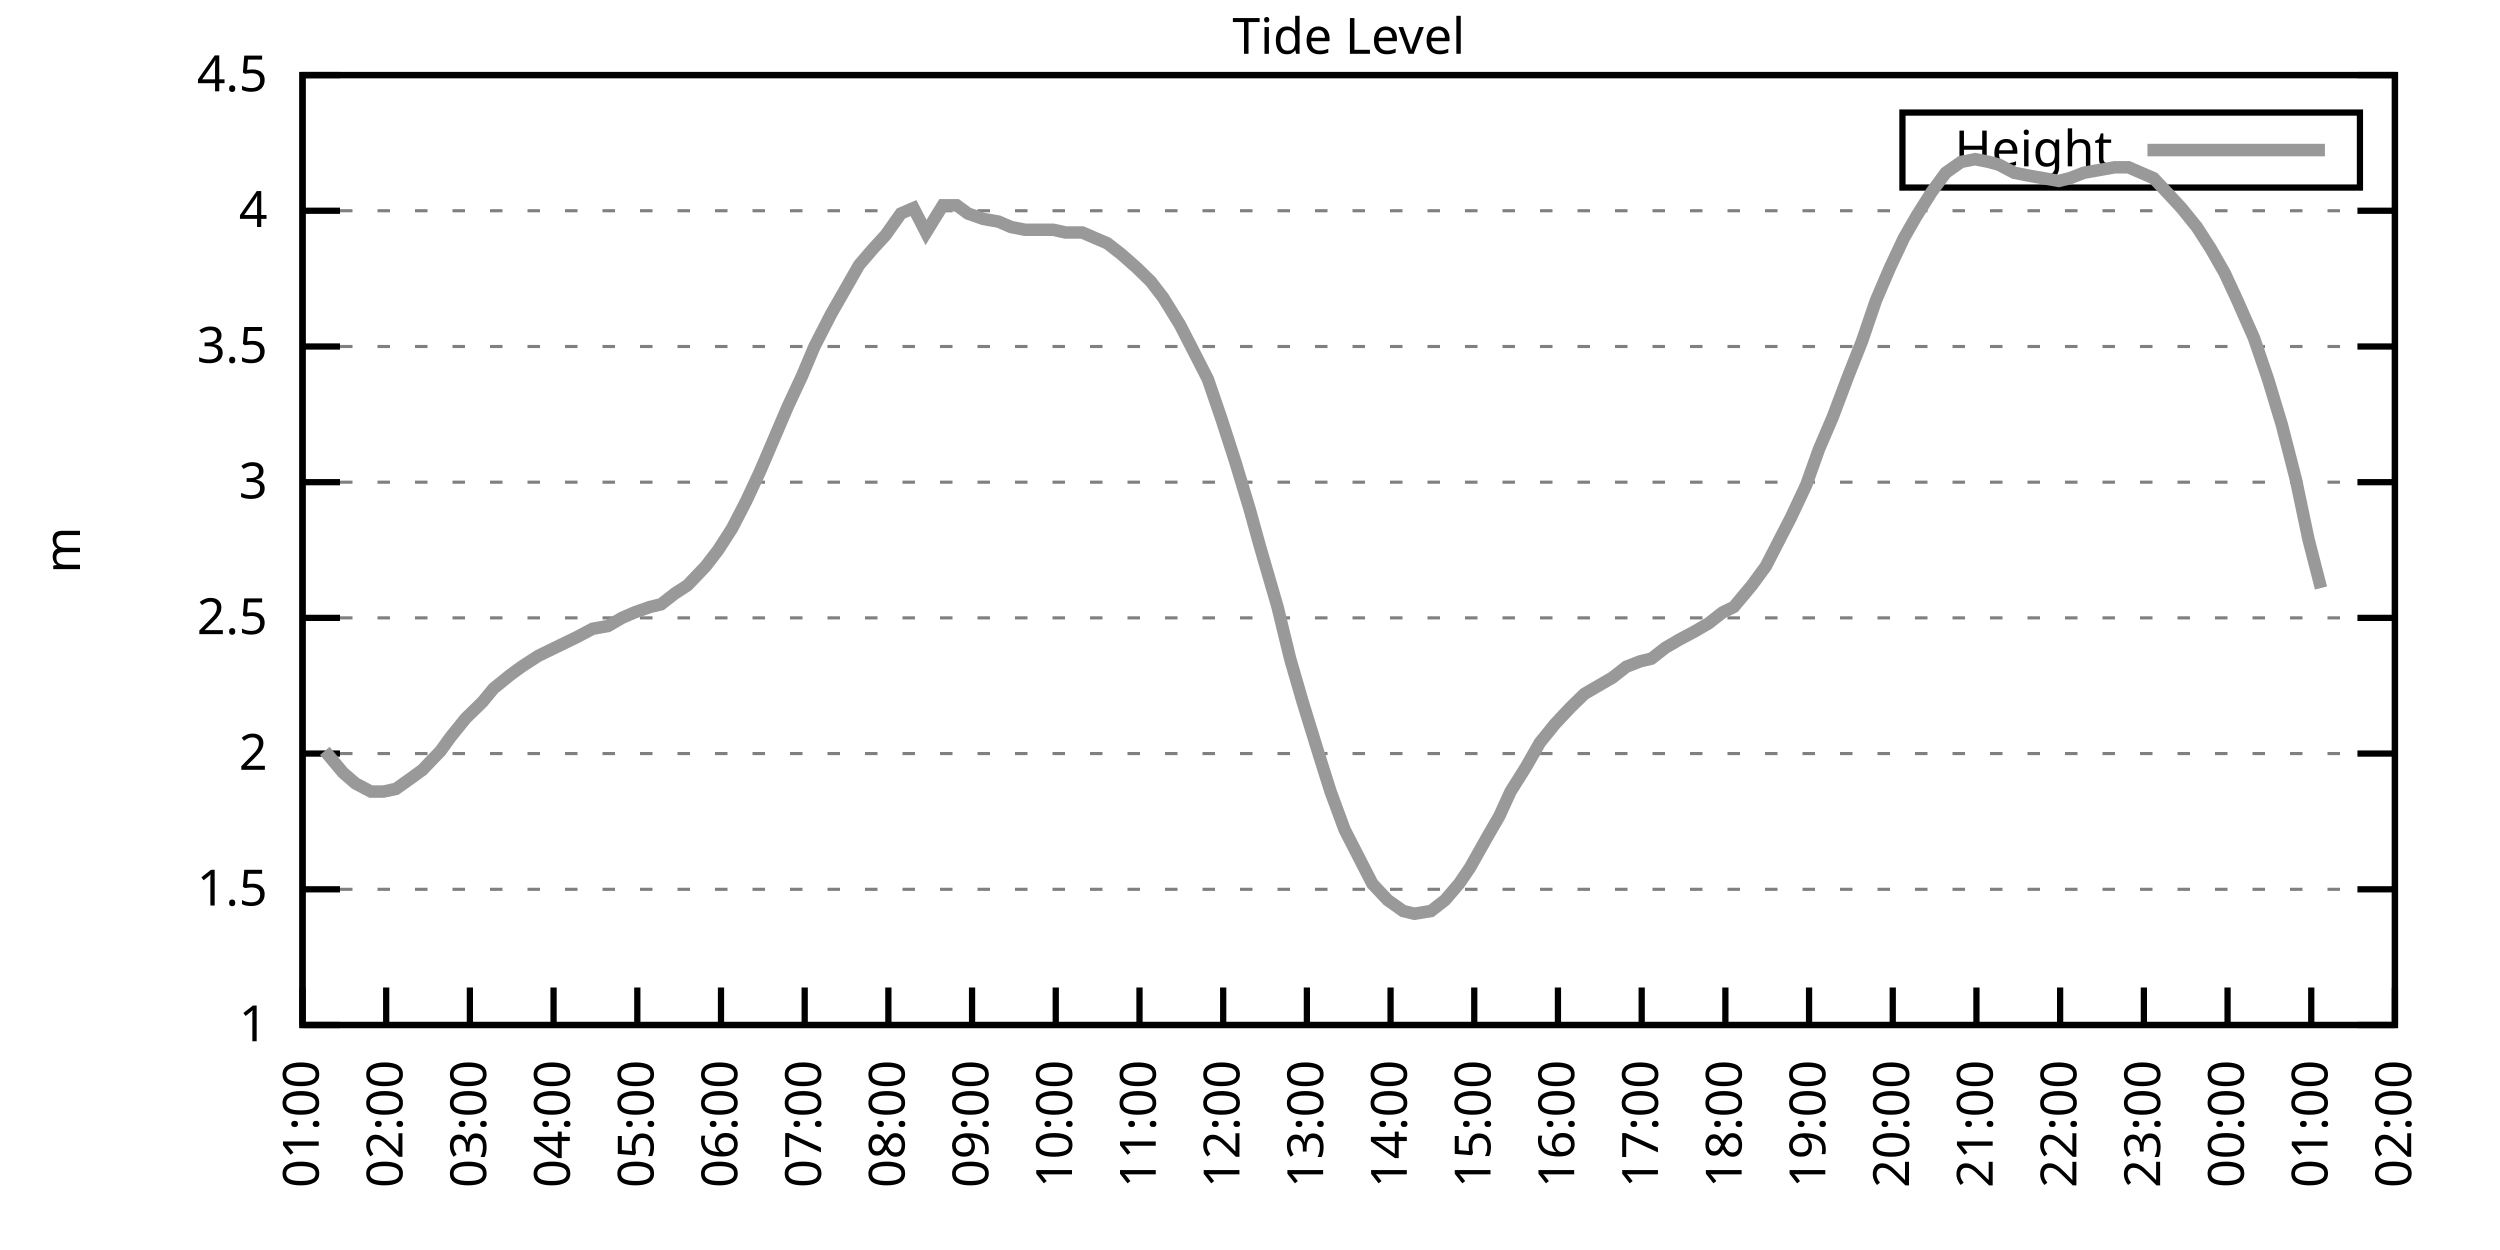
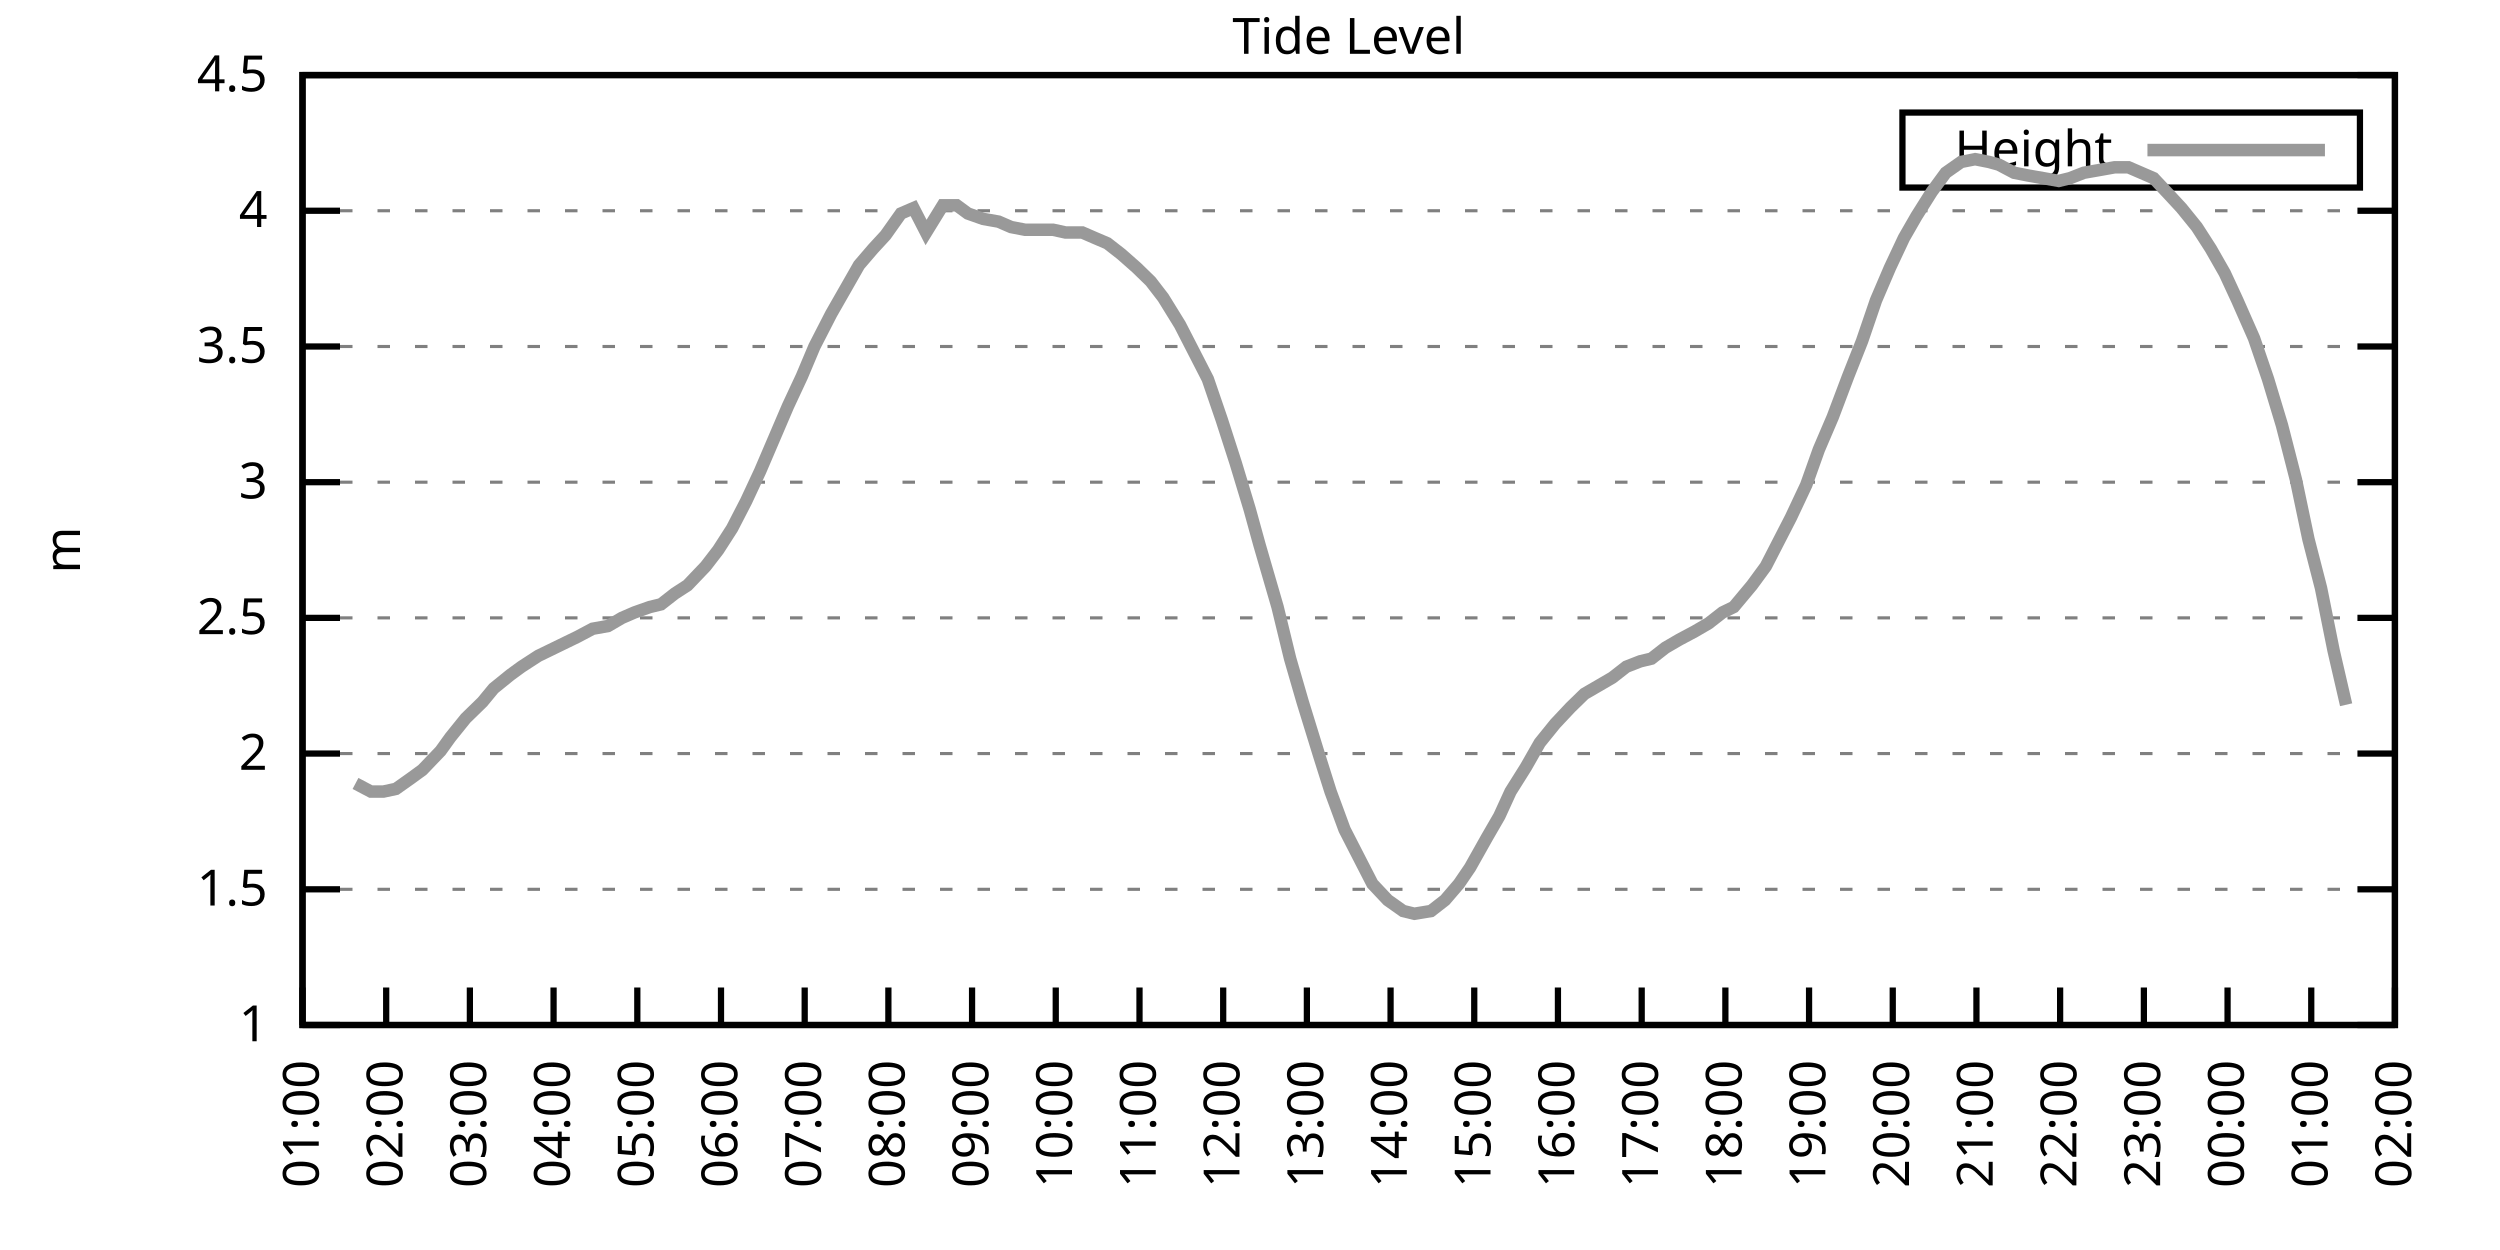
<svg xmlns="http://www.w3.org/2000/svg" xmlns:xlink="http://www.w3.org/1999/xlink" width="400" height="200" viewBox="0 0 400 200">
  <g id="gnuplot_canvas">
    <rect x="0" y="0" width="400" height="200" fill="none" />
    <defs>
      <circle id="gpDot" r="0.5" stroke-width="0.5" stroke="currentColor" />
      <path id="gpPt0" stroke-width="0.333" stroke="currentColor" d="M-1,0 h2 M0,-1 v2" />
      <path id="gpPt1" stroke-width="0.333" stroke="currentColor" d="M-1,-1 L1,1 M1,-1 L-1,1" />
      <path id="gpPt2" stroke-width="0.333" stroke="currentColor" d="M-1,0 L1,0 M0,-1 L0,1 M-1,-1 L1,1 M-1,1 L1,-1" />
      <rect id="gpPt3" stroke-width="0.333" stroke="currentColor" x="-1" y="-1" width="2" height="2" />
      <rect id="gpPt4" stroke-width="0.333" stroke="currentColor" fill="currentColor" x="-1" y="-1" width="2" height="2" />
      <circle id="gpPt5" stroke-width="0.333" stroke="currentColor" cx="0" cy="0" r="1" />
      <use xlink:href="#gpPt5" id="gpPt6" fill="currentColor" stroke="none" />
      <path id="gpPt7" stroke-width="0.333" stroke="currentColor" d="M0,-1.33 L-1.33,0.67 L1.33,0.67 z" />
      <use xlink:href="#gpPt7" id="gpPt8" fill="currentColor" stroke="none" />
      <use xlink:href="#gpPt7" id="gpPt9" stroke="currentColor" transform="rotate(180)" />
      <use xlink:href="#gpPt9" id="gpPt10" fill="currentColor" stroke="none" />
      <use xlink:href="#gpPt3" id="gpPt11" stroke="currentColor" transform="rotate(45)" />
      <use xlink:href="#gpPt11" id="gpPt12" fill="currentColor" stroke="none" />
      <path id="gpPt13" stroke-width="0.333" stroke="currentColor" d="M0,1.330 L1.265,0.411 L0.782,-1.067 L-0.782,-1.076 L-1.265,0.411 z" />
      <use xlink:href="#gpPt13" id="gpPt14" fill="currentColor" stroke="none" />
      <filter id="textbox" filterUnits="objectBoundingBox" x="0" y="0" height="1" width="1">
        <feFlood flood-color="white" flood-opacity="1" result="bgnd" />
        <feComposite in="SourceGraphic" in2="bgnd" operator="atop" />
      </filter>
      <filter id="greybox" filterUnits="objectBoundingBox" x="0" y="0" height="1" width="1">
        <feFlood flood-color="lightgrey" flood-opacity="1" result="grey" />
        <feComposite in="SourceGraphic" in2="grey" operator="atop" />
      </filter>
    </defs>
    <g fill="none" color="white" stroke="currentColor" stroke-width="1.00" stroke-linecap="butt" stroke-linejoin="miter">
</g>
    <g fill="none" color="black" stroke="currentColor" stroke-width="1.00" stroke-linecap="butt" stroke-linejoin="miter">
      <g stroke="none" shape-rendering="crispEdges">
        <polygon fill="rgb(255, 255, 255)" points="48.40,164.00 383.18,164.00 383.18,12.02 48.40,12.02 " />
      </g>
    </g>
    <g fill="none" color="black" stroke="currentColor" stroke-width="1.00" stroke-linecap="butt" stroke-linejoin="miter">
</g>
    <g fill="none" color="black" stroke="black" stroke-width="0.50" stroke-linecap="butt" stroke-linejoin="miter">
</g>
    <g fill="none" color="gray" stroke="currentColor" stroke-width="0.50" stroke-linecap="butt" stroke-linejoin="miter">
      <path stroke="gray" stroke-dasharray="2,4" class="gridline" d="M48.40,164.00 L383.19,164.00  " />
    </g>
    <g fill="none" color="gray" stroke="gray" stroke-width="1.00" stroke-linecap="butt" stroke-linejoin="miter">
</g>
    <g fill="none" color="black" stroke="currentColor" stroke-width="1.00" stroke-linecap="butt" stroke-linejoin="miter">
      <path stroke="black" d="M48.40,164.00 L54.40,164.00 M383.19,164.00 L377.19,164.00  " />
      <g transform="translate(42.80,166.60)" stroke="none" fill="black" font-family="Sans" font-size="8.00" text-anchor="end">
        <text>
          <tspan font-family="Sans"> 1</tspan>
        </text>
      </g>
    </g>
    <g fill="none" color="black" stroke="currentColor" stroke-width="1.00" stroke-linecap="butt" stroke-linejoin="miter">
</g>
    <g fill="none" color="black" stroke="black" stroke-width="0.50" stroke-linecap="butt" stroke-linejoin="miter">
</g>
    <g fill="none" color="gray" stroke="currentColor" stroke-width="0.50" stroke-linecap="butt" stroke-linejoin="miter">
      <path stroke="gray" stroke-dasharray="2,4" class="gridline" d="M48.40,142.29 L383.19,142.29  " />
    </g>
    <g fill="none" color="gray" stroke="gray" stroke-width="1.00" stroke-linecap="butt" stroke-linejoin="miter">
</g>
    <g fill="none" color="black" stroke="currentColor" stroke-width="1.00" stroke-linecap="butt" stroke-linejoin="miter">
      <path stroke="black" d="M48.40,142.29 L54.40,142.29 M383.19,142.29 L377.19,142.29  " />
      <g transform="translate(42.80,144.89)" stroke="none" fill="black" font-family="Sans" font-size="8.00" text-anchor="end">
        <text>
          <tspan font-family="Sans"> 1.5</tspan>
        </text>
      </g>
    </g>
    <g fill="none" color="black" stroke="currentColor" stroke-width="1.00" stroke-linecap="butt" stroke-linejoin="miter">
</g>
    <g fill="none" color="black" stroke="black" stroke-width="0.50" stroke-linecap="butt" stroke-linejoin="miter">
</g>
    <g fill="none" color="gray" stroke="currentColor" stroke-width="0.50" stroke-linecap="butt" stroke-linejoin="miter">
      <path stroke="gray" stroke-dasharray="2,4" class="gridline" d="M48.40,120.57 L383.19,120.57  " />
    </g>
    <g fill="none" color="gray" stroke="gray" stroke-width="1.00" stroke-linecap="butt" stroke-linejoin="miter">
</g>
    <g fill="none" color="black" stroke="currentColor" stroke-width="1.00" stroke-linecap="butt" stroke-linejoin="miter">
      <path stroke="black" d="M48.40,120.57 L54.40,120.57 M383.19,120.57 L377.19,120.57  " />
      <g transform="translate(42.80,123.17)" stroke="none" fill="black" font-family="Sans" font-size="8.00" text-anchor="end">
        <text>
          <tspan font-family="Sans"> 2</tspan>
        </text>
      </g>
    </g>
    <g fill="none" color="black" stroke="currentColor" stroke-width="1.00" stroke-linecap="butt" stroke-linejoin="miter">
</g>
    <g fill="none" color="black" stroke="black" stroke-width="0.50" stroke-linecap="butt" stroke-linejoin="miter">
</g>
    <g fill="none" color="gray" stroke="currentColor" stroke-width="0.50" stroke-linecap="butt" stroke-linejoin="miter">
      <path stroke="gray" stroke-dasharray="2,4" class="gridline" d="M48.40,98.86 L383.19,98.86  " />
    </g>
    <g fill="none" color="gray" stroke="gray" stroke-width="1.00" stroke-linecap="butt" stroke-linejoin="miter">
</g>
    <g fill="none" color="black" stroke="currentColor" stroke-width="1.00" stroke-linecap="butt" stroke-linejoin="miter">
      <path stroke="black" d="M48.40,98.86 L54.40,98.86 M383.19,98.86 L377.19,98.86  " />
      <g transform="translate(42.80,101.46)" stroke="none" fill="black" font-family="Sans" font-size="8.00" text-anchor="end">
        <text>
          <tspan font-family="Sans"> 2.5</tspan>
        </text>
      </g>
    </g>
    <g fill="none" color="black" stroke="currentColor" stroke-width="1.00" stroke-linecap="butt" stroke-linejoin="miter">
</g>
    <g fill="none" color="black" stroke="black" stroke-width="0.50" stroke-linecap="butt" stroke-linejoin="miter">
</g>
    <g fill="none" color="gray" stroke="currentColor" stroke-width="0.50" stroke-linecap="butt" stroke-linejoin="miter">
      <path stroke="gray" stroke-dasharray="2,4" class="gridline" d="M48.40,77.15 L383.19,77.15  " />
    </g>
    <g fill="none" color="gray" stroke="gray" stroke-width="1.00" stroke-linecap="butt" stroke-linejoin="miter">
</g>
    <g fill="none" color="black" stroke="currentColor" stroke-width="1.00" stroke-linecap="butt" stroke-linejoin="miter">
      <path stroke="black" d="M48.40,77.15 L54.40,77.15 M383.19,77.15 L377.19,77.15  " />
      <g transform="translate(42.80,79.75)" stroke="none" fill="black" font-family="Sans" font-size="8.00" text-anchor="end">
        <text>
          <tspan font-family="Sans"> 3</tspan>
        </text>
      </g>
    </g>
    <g fill="none" color="black" stroke="currentColor" stroke-width="1.00" stroke-linecap="butt" stroke-linejoin="miter">
</g>
    <g fill="none" color="black" stroke="black" stroke-width="0.50" stroke-linecap="butt" stroke-linejoin="miter">
</g>
    <g fill="none" color="gray" stroke="currentColor" stroke-width="0.50" stroke-linecap="butt" stroke-linejoin="miter">
      <path stroke="gray" stroke-dasharray="2,4" class="gridline" d="M48.40,55.44 L383.19,55.44  " />
    </g>
    <g fill="none" color="gray" stroke="gray" stroke-width="1.00" stroke-linecap="butt" stroke-linejoin="miter">
</g>
    <g fill="none" color="black" stroke="currentColor" stroke-width="1.00" stroke-linecap="butt" stroke-linejoin="miter">
      <path stroke="black" d="M48.40,55.44 L54.40,55.44 M383.19,55.44 L377.19,55.44  " />
      <g transform="translate(42.80,58.04)" stroke="none" fill="black" font-family="Sans" font-size="8.00" text-anchor="end">
        <text>
          <tspan font-family="Sans"> 3.5</tspan>
        </text>
      </g>
    </g>
    <g fill="none" color="black" stroke="currentColor" stroke-width="1.00" stroke-linecap="butt" stroke-linejoin="miter">
</g>
    <g fill="none" color="black" stroke="black" stroke-width="0.50" stroke-linecap="butt" stroke-linejoin="miter">
</g>
    <g fill="none" color="gray" stroke="currentColor" stroke-width="0.50" stroke-linecap="butt" stroke-linejoin="miter">
      <path stroke="gray" stroke-dasharray="2,4" class="gridline" d="M48.40,33.72 L383.19,33.72  " />
    </g>
    <g fill="none" color="gray" stroke="gray" stroke-width="1.00" stroke-linecap="butt" stroke-linejoin="miter">
</g>
    <g fill="none" color="black" stroke="currentColor" stroke-width="1.00" stroke-linecap="butt" stroke-linejoin="miter">
      <path stroke="black" d="M48.40,33.72 L54.40,33.72 M383.19,33.72 L377.19,33.72  " />
      <g transform="translate(42.80,36.32)" stroke="none" fill="black" font-family="Sans" font-size="8.00" text-anchor="end">
        <text>
          <tspan font-family="Sans"> 4</tspan>
        </text>
      </g>
    </g>
    <g fill="none" color="black" stroke="currentColor" stroke-width="1.00" stroke-linecap="butt" stroke-linejoin="miter">
</g>
    <g fill="none" color="black" stroke="black" stroke-width="0.50" stroke-linecap="butt" stroke-linejoin="miter">
</g>
    <g fill="none" color="gray" stroke="currentColor" stroke-width="0.50" stroke-linecap="butt" stroke-linejoin="miter">
      <path stroke="gray" stroke-dasharray="2,4" class="gridline" d="M48.40,12.01 L383.19,12.01  " />
    </g>
    <g fill="none" color="gray" stroke="gray" stroke-width="1.00" stroke-linecap="butt" stroke-linejoin="miter">
</g>
    <g fill="none" color="black" stroke="currentColor" stroke-width="1.00" stroke-linecap="butt" stroke-linejoin="miter">
      <path stroke="black" d="M48.40,12.01 L54.40,12.01 M383.19,12.01 L377.19,12.01  " />
      <g transform="translate(42.80,14.61)" stroke="none" fill="black" font-family="Sans" font-size="8.00" text-anchor="end">
        <text>
          <tspan font-family="Sans"> 4.5</tspan>
        </text>
      </g>
    </g>
    <g fill="none" color="black" stroke="currentColor" stroke-width="1.00" stroke-linecap="butt" stroke-linejoin="miter">
      <path stroke="black" d="M48.40,164.00 L48.40,158.00  " />
      <g transform="translate(51.00,169.60) rotate(270.00)" stroke="none" fill="black" font-family="Sans" font-size="8.00" text-anchor="end">
        <text>
          <tspan font-family="Sans">01:00</tspan>
        </text>
      </g>
    </g>
    <g fill="none" color="black" stroke="currentColor" stroke-width="1.00" stroke-linecap="butt" stroke-linejoin="miter">
      <path stroke="black" d="M61.79,164.00 L61.79,158.00  " />
      <g transform="translate(64.39,169.60) rotate(270.00)" stroke="none" fill="black" font-family="Sans" font-size="8.00" text-anchor="end">
        <text>
          <tspan font-family="Sans">02:00</tspan>
        </text>
      </g>
    </g>
    <g fill="none" color="black" stroke="currentColor" stroke-width="1.00" stroke-linecap="butt" stroke-linejoin="miter">
      <path stroke="black" d="M75.18,164.00 L75.18,158.00  " />
      <g transform="translate(77.78,169.60) rotate(270.00)" stroke="none" fill="black" font-family="Sans" font-size="8.00" text-anchor="end">
        <text>
          <tspan font-family="Sans">03:00</tspan>
        </text>
      </g>
    </g>
    <g fill="none" color="black" stroke="currentColor" stroke-width="1.00" stroke-linecap="butt" stroke-linejoin="miter">
      <path stroke="black" d="M88.57,164.00 L88.57,158.00  " />
      <g transform="translate(91.17,169.60) rotate(270.00)" stroke="none" fill="black" font-family="Sans" font-size="8.00" text-anchor="end">
        <text>
          <tspan font-family="Sans">04:00</tspan>
        </text>
      </g>
    </g>
    <g fill="none" color="black" stroke="currentColor" stroke-width="1.00" stroke-linecap="butt" stroke-linejoin="miter">
      <path stroke="black" d="M101.97,164.00 L101.97,158.00  " />
      <g transform="translate(104.57,169.60) rotate(270.00)" stroke="none" fill="black" font-family="Sans" font-size="8.00" text-anchor="end">
        <text>
          <tspan font-family="Sans">05:00</tspan>
        </text>
      </g>
    </g>
    <g fill="none" color="black" stroke="currentColor" stroke-width="1.00" stroke-linecap="butt" stroke-linejoin="miter">
      <path stroke="black" d="M115.36,164.00 L115.36,158.00  " />
      <g transform="translate(117.96,169.60) rotate(270.00)" stroke="none" fill="black" font-family="Sans" font-size="8.00" text-anchor="end">
        <text>
          <tspan font-family="Sans">06:00</tspan>
        </text>
      </g>
    </g>
    <g fill="none" color="black" stroke="currentColor" stroke-width="1.00" stroke-linecap="butt" stroke-linejoin="miter">
      <path stroke="black" d="M128.75,164.00 L128.75,158.00  " />
      <g transform="translate(131.35,169.60) rotate(270.00)" stroke="none" fill="black" font-family="Sans" font-size="8.00" text-anchor="end">
        <text>
          <tspan font-family="Sans">07:00</tspan>
        </text>
      </g>
    </g>
    <g fill="none" color="black" stroke="currentColor" stroke-width="1.00" stroke-linecap="butt" stroke-linejoin="miter">
      <path stroke="black" d="M142.14,164.00 L142.14,158.00  " />
      <g transform="translate(144.74,169.60) rotate(270.00)" stroke="none" fill="black" font-family="Sans" font-size="8.00" text-anchor="end">
        <text>
          <tspan font-family="Sans">08:00</tspan>
        </text>
      </g>
    </g>
    <g fill="none" color="black" stroke="currentColor" stroke-width="1.00" stroke-linecap="butt" stroke-linejoin="miter">
      <path stroke="black" d="M155.53,164.00 L155.53,158.00  " />
      <g transform="translate(158.13,169.60) rotate(270.00)" stroke="none" fill="black" font-family="Sans" font-size="8.00" text-anchor="end">
        <text>
          <tspan font-family="Sans">09:00</tspan>
        </text>
      </g>
    </g>
    <g fill="none" color="black" stroke="currentColor" stroke-width="1.00" stroke-linecap="butt" stroke-linejoin="miter">
      <path stroke="black" d="M168.92,164.00 L168.92,158.00  " />
      <g transform="translate(171.52,169.60) rotate(270.00)" stroke="none" fill="black" font-family="Sans" font-size="8.00" text-anchor="end">
        <text>
          <tspan font-family="Sans">10:00</tspan>
        </text>
      </g>
    </g>
    <g fill="none" color="black" stroke="currentColor" stroke-width="1.00" stroke-linecap="butt" stroke-linejoin="miter">
      <path stroke="black" d="M182.32,164.00 L182.32,158.00  " />
      <g transform="translate(184.92,169.60) rotate(270.00)" stroke="none" fill="black" font-family="Sans" font-size="8.00" text-anchor="end">
        <text>
          <tspan font-family="Sans">11:00</tspan>
        </text>
      </g>
    </g>
    <g fill="none" color="black" stroke="currentColor" stroke-width="1.00" stroke-linecap="butt" stroke-linejoin="miter">
      <path stroke="black" d="M195.71,164.00 L195.71,158.00  " />
      <g transform="translate(198.31,169.60) rotate(270.00)" stroke="none" fill="black" font-family="Sans" font-size="8.00" text-anchor="end">
        <text>
          <tspan font-family="Sans">12:00</tspan>
        </text>
      </g>
    </g>
    <g fill="none" color="black" stroke="currentColor" stroke-width="1.00" stroke-linecap="butt" stroke-linejoin="miter">
      <path stroke="black" d="M209.10,164.00 L209.10,158.00  " />
      <g transform="translate(211.70,169.60) rotate(270.00)" stroke="none" fill="black" font-family="Sans" font-size="8.00" text-anchor="end">
        <text>
          <tspan font-family="Sans">13:00</tspan>
        </text>
      </g>
    </g>
    <g fill="none" color="black" stroke="currentColor" stroke-width="1.00" stroke-linecap="butt" stroke-linejoin="miter">
      <path stroke="black" d="M222.49,164.00 L222.49,158.00  " />
      <g transform="translate(225.09,169.60) rotate(270.00)" stroke="none" fill="black" font-family="Sans" font-size="8.00" text-anchor="end">
        <text>
          <tspan font-family="Sans">14:00</tspan>
        </text>
      </g>
    </g>
    <g fill="none" color="black" stroke="currentColor" stroke-width="1.00" stroke-linecap="butt" stroke-linejoin="miter">
      <path stroke="black" d="M235.88,164.00 L235.88,158.00  " />
      <g transform="translate(238.48,169.60) rotate(270.00)" stroke="none" fill="black" font-family="Sans" font-size="8.00" text-anchor="end">
        <text>
          <tspan font-family="Sans">15:00</tspan>
        </text>
      </g>
    </g>
    <g fill="none" color="black" stroke="currentColor" stroke-width="1.00" stroke-linecap="butt" stroke-linejoin="miter">
      <path stroke="black" d="M249.27,164.00 L249.27,158.00  " />
      <g transform="translate(251.87,169.60) rotate(270.00)" stroke="none" fill="black" font-family="Sans" font-size="8.00" text-anchor="end">
        <text>
          <tspan font-family="Sans">16:00</tspan>
        </text>
      </g>
    </g>
    <g fill="none" color="black" stroke="currentColor" stroke-width="1.00" stroke-linecap="butt" stroke-linejoin="miter">
      <path stroke="black" d="M262.67,164.00 L262.67,158.00  " />
      <g transform="translate(265.27,169.60) rotate(270.00)" stroke="none" fill="black" font-family="Sans" font-size="8.00" text-anchor="end">
        <text>
          <tspan font-family="Sans">17:00</tspan>
        </text>
      </g>
    </g>
    <g fill="none" color="black" stroke="currentColor" stroke-width="1.00" stroke-linecap="butt" stroke-linejoin="miter">
      <path stroke="black" d="M276.06,164.00 L276.06,158.00  " />
      <g transform="translate(278.66,169.60) rotate(270.00)" stroke="none" fill="black" font-family="Sans" font-size="8.00" text-anchor="end">
        <text>
          <tspan font-family="Sans">18:00</tspan>
        </text>
      </g>
    </g>
    <g fill="none" color="black" stroke="currentColor" stroke-width="1.00" stroke-linecap="butt" stroke-linejoin="miter">
      <path stroke="black" d="M289.45,164.00 L289.45,158.00  " />
      <g transform="translate(292.05,169.60) rotate(270.00)" stroke="none" fill="black" font-family="Sans" font-size="8.00" text-anchor="end">
        <text>
          <tspan font-family="Sans">19:00</tspan>
        </text>
      </g>
    </g>
    <g fill="none" color="black" stroke="currentColor" stroke-width="1.00" stroke-linecap="butt" stroke-linejoin="miter">
      <path stroke="black" d="M302.84,164.00 L302.84,158.00  " />
      <g transform="translate(305.44,169.60) rotate(270.00)" stroke="none" fill="black" font-family="Sans" font-size="8.00" text-anchor="end">
        <text>
          <tspan font-family="Sans">20:00</tspan>
        </text>
      </g>
    </g>
    <g fill="none" color="black" stroke="currentColor" stroke-width="1.00" stroke-linecap="butt" stroke-linejoin="miter">
      <path stroke="black" d="M316.23,164.00 L316.23,158.00  " />
      <g transform="translate(318.83,169.60) rotate(270.00)" stroke="none" fill="black" font-family="Sans" font-size="8.00" text-anchor="end">
        <text>
          <tspan font-family="Sans">21:00</tspan>
        </text>
      </g>
    </g>
    <g fill="none" color="black" stroke="currentColor" stroke-width="1.00" stroke-linecap="butt" stroke-linejoin="miter">
      <path stroke="black" d="M329.62,164.00 L329.62,158.00  " />
      <g transform="translate(332.22,169.60) rotate(270.00)" stroke="none" fill="black" font-family="Sans" font-size="8.00" text-anchor="end">
        <text>
          <tspan font-family="Sans">22:00</tspan>
        </text>
      </g>
    </g>
    <g fill="none" color="black" stroke="currentColor" stroke-width="1.00" stroke-linecap="butt" stroke-linejoin="miter">
      <path stroke="black" d="M343.02,164.00 L343.02,158.00  " />
      <g transform="translate(345.62,169.60) rotate(270.00)" stroke="none" fill="black" font-family="Sans" font-size="8.00" text-anchor="end">
        <text>
          <tspan font-family="Sans">23:00</tspan>
        </text>
      </g>
    </g>
    <g fill="none" color="black" stroke="currentColor" stroke-width="1.00" stroke-linecap="butt" stroke-linejoin="miter">
      <path stroke="black" d="M356.41,164.00 L356.41,158.00  " />
      <g transform="translate(359.01,169.60) rotate(270.00)" stroke="none" fill="black" font-family="Sans" font-size="8.00" text-anchor="end">
        <text>
          <tspan font-family="Sans">00:00</tspan>
        </text>
      </g>
    </g>
    <g fill="none" color="black" stroke="currentColor" stroke-width="1.00" stroke-linecap="butt" stroke-linejoin="miter">
      <path stroke="black" d="M369.80,164.00 L369.80,158.00  " />
      <g transform="translate(372.40,169.60) rotate(270.00)" stroke="none" fill="black" font-family="Sans" font-size="8.00" text-anchor="end">
        <text>
          <tspan font-family="Sans">01:00</tspan>
        </text>
      </g>
    </g>
    <g fill="none" color="black" stroke="currentColor" stroke-width="1.00" stroke-linecap="butt" stroke-linejoin="miter">
      <path stroke="black" d="M383.19,164.00 L383.19,158.00  " />
      <g transform="translate(385.79,169.60) rotate(270.00)" stroke="none" fill="black" font-family="Sans" font-size="8.00" text-anchor="end">
        <text>
          <tspan font-family="Sans">02:00</tspan>
        </text>
      </g>
    </g>
    <g fill="none" color="black" stroke="currentColor" stroke-width="1.00" stroke-linecap="butt" stroke-linejoin="miter">
</g>
    <g fill="none" color="black" stroke="currentColor" stroke-width="1.00" stroke-linecap="butt" stroke-linejoin="miter">
      <path stroke="black" d="M48.40,12.01 L48.40,164.00 L383.19,164.00 L383.19,12.01 L48.40,12.01 Z  " />
    </g>
    <g fill="none" color="black" stroke="currentColor" stroke-width="1.00" stroke-linecap="butt" stroke-linejoin="miter">
</g>
    <g fill="none" color="black" stroke="currentColor" stroke-width="1.00" stroke-linecap="butt" stroke-linejoin="miter">
      <path stroke="black" d="M304.39,30.01 L304.39,18.01 L377.59,18.01 L377.59,30.01 L304.39,30.01 Z  " />
    </g>
    <g id="Tide_level_plot_1">
      <g fill="none" color="white" stroke="black" stroke-width="2.00" stroke-linecap="butt" stroke-linejoin="miter">
</g>
      <g fill="none" color="black" stroke="currentColor" stroke-width="2.00" stroke-linecap="butt" stroke-linejoin="miter">
        <g transform="translate(337.99,26.61)" stroke="none" fill="black" font-family="Sans" font-size="8.00" text-anchor="end">
          <text>
            <tspan font-family="Sans">Height</tspan>
          </text>
        </g>
      </g>
      <g fill="none" color="black" stroke="currentColor" stroke-width="2.00" stroke-linecap="butt" stroke-linejoin="miter">
-         <path stroke="rgb(153, 153, 153)" d="M343.59,24.01 L371.99,24.01 M51.97,120.14 L54.87,123.61 L56.88,125.35 L59.34,126.65 L61.35,126.65 L63.35,126.22   L65.81,124.48 L67.59,123.18 L70.50,120.14 L72.06,117.97 L74.51,114.93 L77.19,112.32 L78.98,110.15 L81.66,107.98   L83.44,106.68 L86.12,104.94 L87.91,104.07 L90.58,102.77 L92.37,101.90 L94.82,100.60 L97.28,100.16 L99.51,98.86   L101.52,97.99 L103.98,97.12 L105.76,96.69 L107.99,94.95 L110.00,93.65 L112.90,90.61 L114.91,88.00 L117.14,84.53   L119.38,80.19 L121.61,75.41 L123.84,70.20 L126.07,64.99 L128.30,60.21 L130.31,55.44 L132.99,50.22 L135.22,46.32   L137.45,42.41 L139.69,39.80 L141.69,37.63 L144.15,34.16 L146.16,33.29 L148.17,37.20 L150.85,32.85 L153.08,32.85   L154.86,34.16 L157.32,35.03 L159.77,35.46 L161.78,36.33 L164.01,36.76 L166.25,36.76 L168.48,36.76 L170.49,37.20   L173.17,37.20 L175.17,38.07 L177.18,38.93 L179.41,40.67 L181.87,42.84 L184.10,45.01 L186.11,47.62 L188.79,51.96   L191.02,56.30 L193.25,60.65 L195.48,67.16 L197.72,74.11 L199.95,81.49 L201.51,87.14 L204.41,97.12 L206.42,105.38   L208.43,112.32 L211.11,121.01 L212.89,126.65 L215.13,132.73 L217.36,137.08 L219.59,141.42 L222.04,144.02 L224.50,145.76   L226.29,146.20 L228.96,145.76 L231.20,144.02 L233.43,141.42 L235.21,138.81 L237.89,134.04 L239.90,130.56 L241.69,126.65   L244.14,122.75 L246.37,118.84 L248.83,115.80 L251.28,113.19 L253.51,111.02 L255.75,109.72 L257.98,108.42 L260.21,106.68   L262.44,105.81 L264.23,105.38 L266.46,103.64 L268.69,102.34 L271.15,101.03 L273.38,99.73 L275.61,97.99 L277.40,97.12   L280.30,93.65 L282.53,90.61 L284.76,86.27 L286.55,82.79 L289.00,77.58 L291.01,71.94 L293.24,66.73 L295.70,60.21   L297.93,54.57 L300.16,48.05 L302.39,42.84 L304.63,38.07 L306.63,34.59 L309.09,30.68 L311.32,27.64 L313.78,25.91   L316.01,25.47 L318.24,25.91 L319.80,26.34 L322.26,27.64 L324.49,28.08 L326.95,28.51 L329.40,28.95 L331.19,28.51   L333.42,27.64 L335.87,27.21 L338.33,26.77 L340.56,26.77 L342.57,27.64 L344.58,28.51 L347.03,31.12 L349.04,33.29   L351.50,36.33 L353.73,39.80 L355.96,43.71 L357.97,48.05 L360.65,54.13 L362.88,60.65 L365.11,68.03 L367.34,76.71   L369.35,86.27 L371.36,94.08  " />
+         <path stroke="rgb(153, 153, 153)" d="M343.59,24.01 L371.99,24.01 M56.88,125.35 L59.34,126.65 L61.35,126.65 L63.35,126.22 L65.81,124.48 L67.59,123.18   L70.50,120.14 L72.06,117.97 L74.51,114.93 L77.19,112.32 L78.98,110.15 L81.66,107.98 L83.44,106.68 L86.12,104.94   L87.91,104.07 L90.58,102.77 L92.37,101.90 L94.82,100.60 L97.28,100.16 L99.51,98.86 L101.52,97.99 L103.98,97.12   L105.76,96.69 L107.99,94.95 L110.00,93.65 L112.90,90.61 L114.91,88.00 L117.14,84.53 L119.38,80.19 L121.61,75.41   L123.84,70.20 L126.07,64.99 L128.30,60.21 L130.31,55.44 L132.99,50.22 L135.22,46.32 L137.45,42.41 L139.69,39.80   L141.69,37.63 L144.15,34.16 L146.16,33.29 L148.17,37.20 L150.85,32.85 L153.08,32.85 L154.86,34.16 L157.32,35.03   L159.77,35.46 L161.78,36.33 L164.01,36.76 L166.25,36.76 L168.48,36.76 L170.49,37.20 L173.17,37.20 L175.17,38.07   L177.18,38.93 L179.41,40.67 L181.87,42.84 L184.10,45.01 L186.11,47.62 L188.79,51.96 L191.02,56.30 L193.25,60.65   L195.48,67.16 L197.72,74.11 L199.95,81.49 L201.51,87.14 L204.41,97.12 L206.42,105.38 L208.43,112.32 L211.11,121.01   L212.89,126.65 L215.13,132.73 L217.36,137.08 L219.59,141.42 L222.04,144.02 L224.50,145.76 L226.29,146.20 L228.96,145.76   L231.20,144.02 L233.43,141.42 L235.21,138.81 L237.89,134.04 L239.90,130.56 L241.69,126.65 L244.14,122.75 L246.37,118.84   L248.83,115.80 L251.28,113.19 L253.51,111.02 L255.75,109.72 L257.98,108.42 L260.21,106.68 L262.44,105.81 L264.23,105.38   L266.46,103.64 L268.69,102.34 L271.15,101.03 L273.38,99.73 L275.61,97.99 L277.40,97.12 L280.30,93.65 L282.53,90.61   L284.76,86.27 L286.55,82.79 L289.00,77.58 L291.01,71.94 L293.24,66.73 L295.70,60.21 L297.93,54.57 L300.16,48.05   L302.39,42.84 L304.63,38.07 L306.63,34.59 L309.09,30.68 L311.32,27.64 L313.78,25.91 L316.01,25.47 L318.24,25.91   L319.80,26.34 L322.26,27.64 L324.49,28.08 L326.95,28.51 L329.40,28.95 L331.19,28.51 L333.42,27.64 L335.87,27.21   L338.33,26.77 L340.56,26.77 L342.57,27.64 L344.58,28.51 L347.03,31.12 L349.04,33.29 L351.50,36.33 L353.73,39.80   L355.96,43.71 L357.97,48.05 L360.65,54.13 L362.88,60.65 L365.11,68.03 L367.34,76.71 L369.35,86.27 L371.36,94.08   L373.37,104.07 L375.38,112.76  " />
      </g>
    </g>
    <g fill="none" color="black" stroke="currentColor" stroke-width="2.00" stroke-linecap="butt" stroke-linejoin="miter">
</g>
    <g fill="none" color="black" stroke="black" stroke-width="1.00" stroke-linecap="butt" stroke-linejoin="miter">
</g>
    <g fill="none" color="black" stroke="currentColor" stroke-width="1.00" stroke-linecap="butt" stroke-linejoin="miter">
      <path stroke="black" d="M48.40,12.01 L48.40,164.00 L383.19,164.00 L383.19,12.01 L48.40,12.01 Z  " />
      <g transform="translate(12.80,88.01) rotate(270.00)" stroke="none" fill="black" font-family="Sans" font-size="8.00" text-anchor="middle">
        <text>
          <tspan font-family="Sans">m</tspan>
        </text>
      </g>
    </g>
    <g fill="none" color="black" stroke="currentColor" stroke-width="1.00" stroke-linecap="butt" stroke-linejoin="miter">
</g>
    <g fill="none" color="black" stroke="currentColor" stroke-width="1.00" stroke-linecap="butt" stroke-linejoin="miter">
      <g transform="translate(215.79,8.61)" stroke="none" fill="black" font-family="Sans" font-size="8.00" text-anchor="middle">
        <text>
          <tspan font-family="Sans">Tide Level</tspan>
        </text>
      </g>
    </g>
    <g fill="none" color="black" stroke="currentColor" stroke-width="1.00" stroke-linecap="butt" stroke-linejoin="miter">
</g>
  </g>
</svg>
